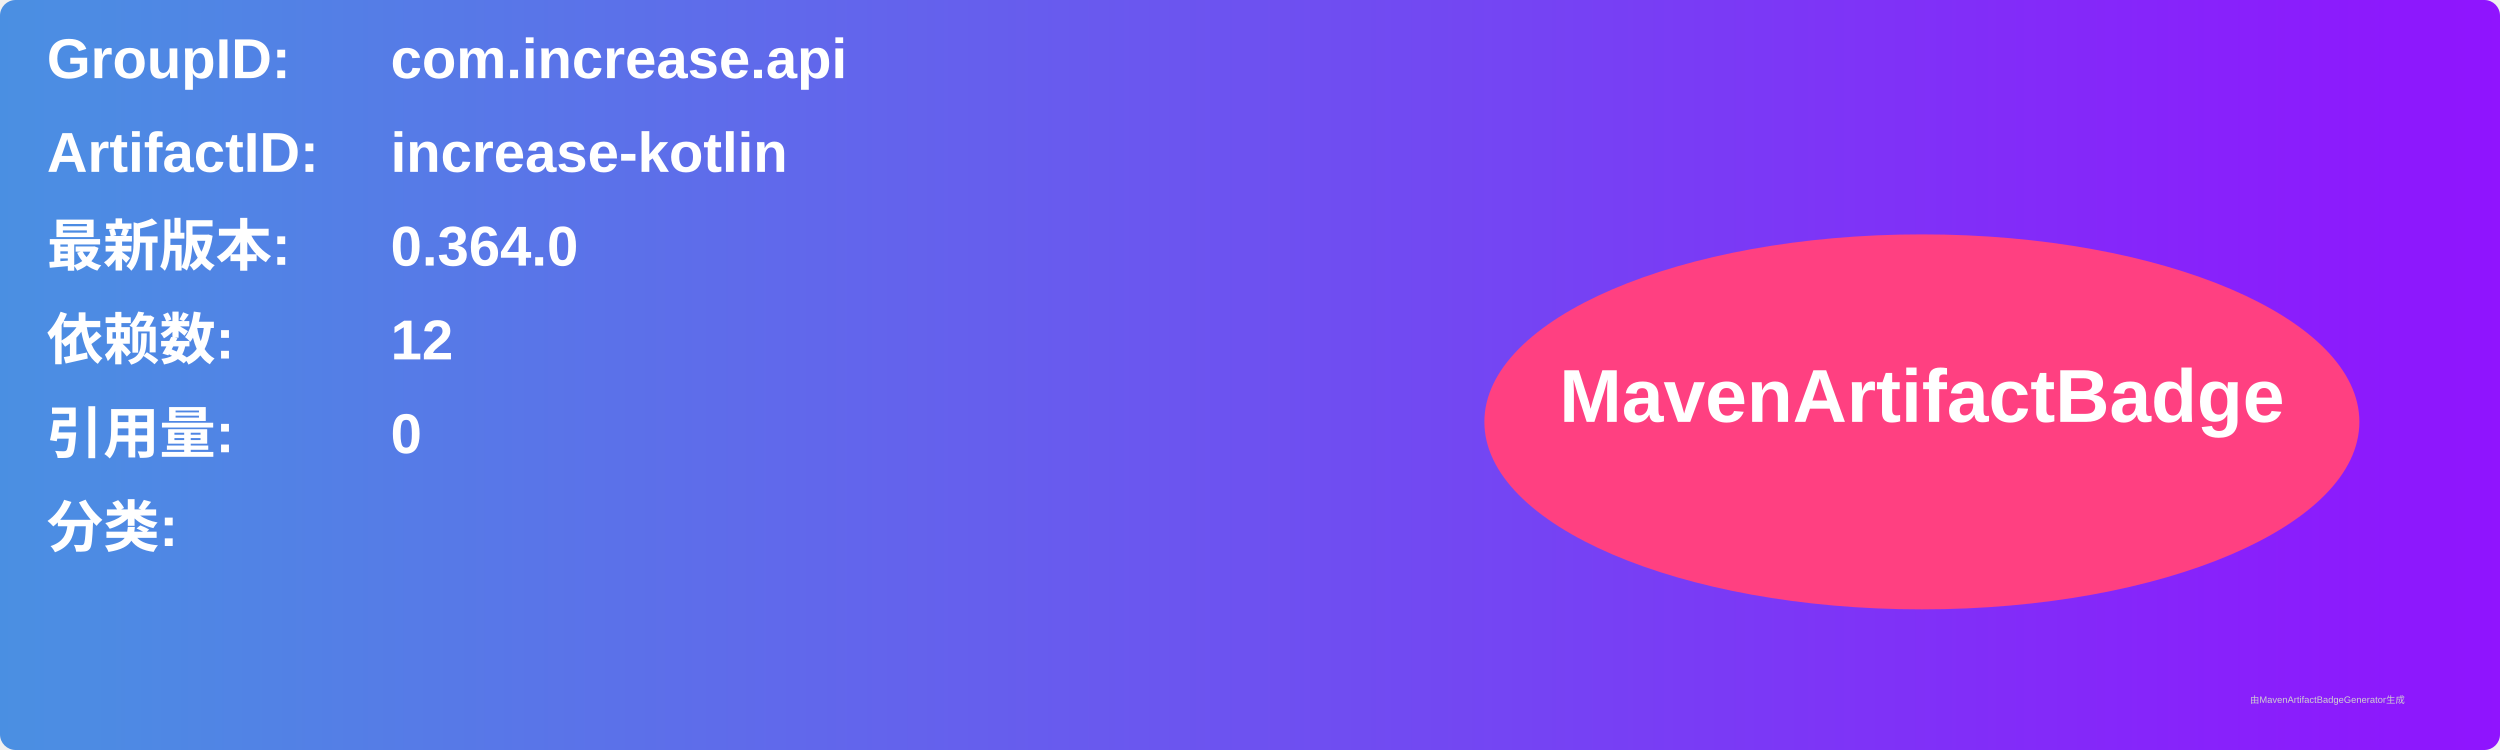
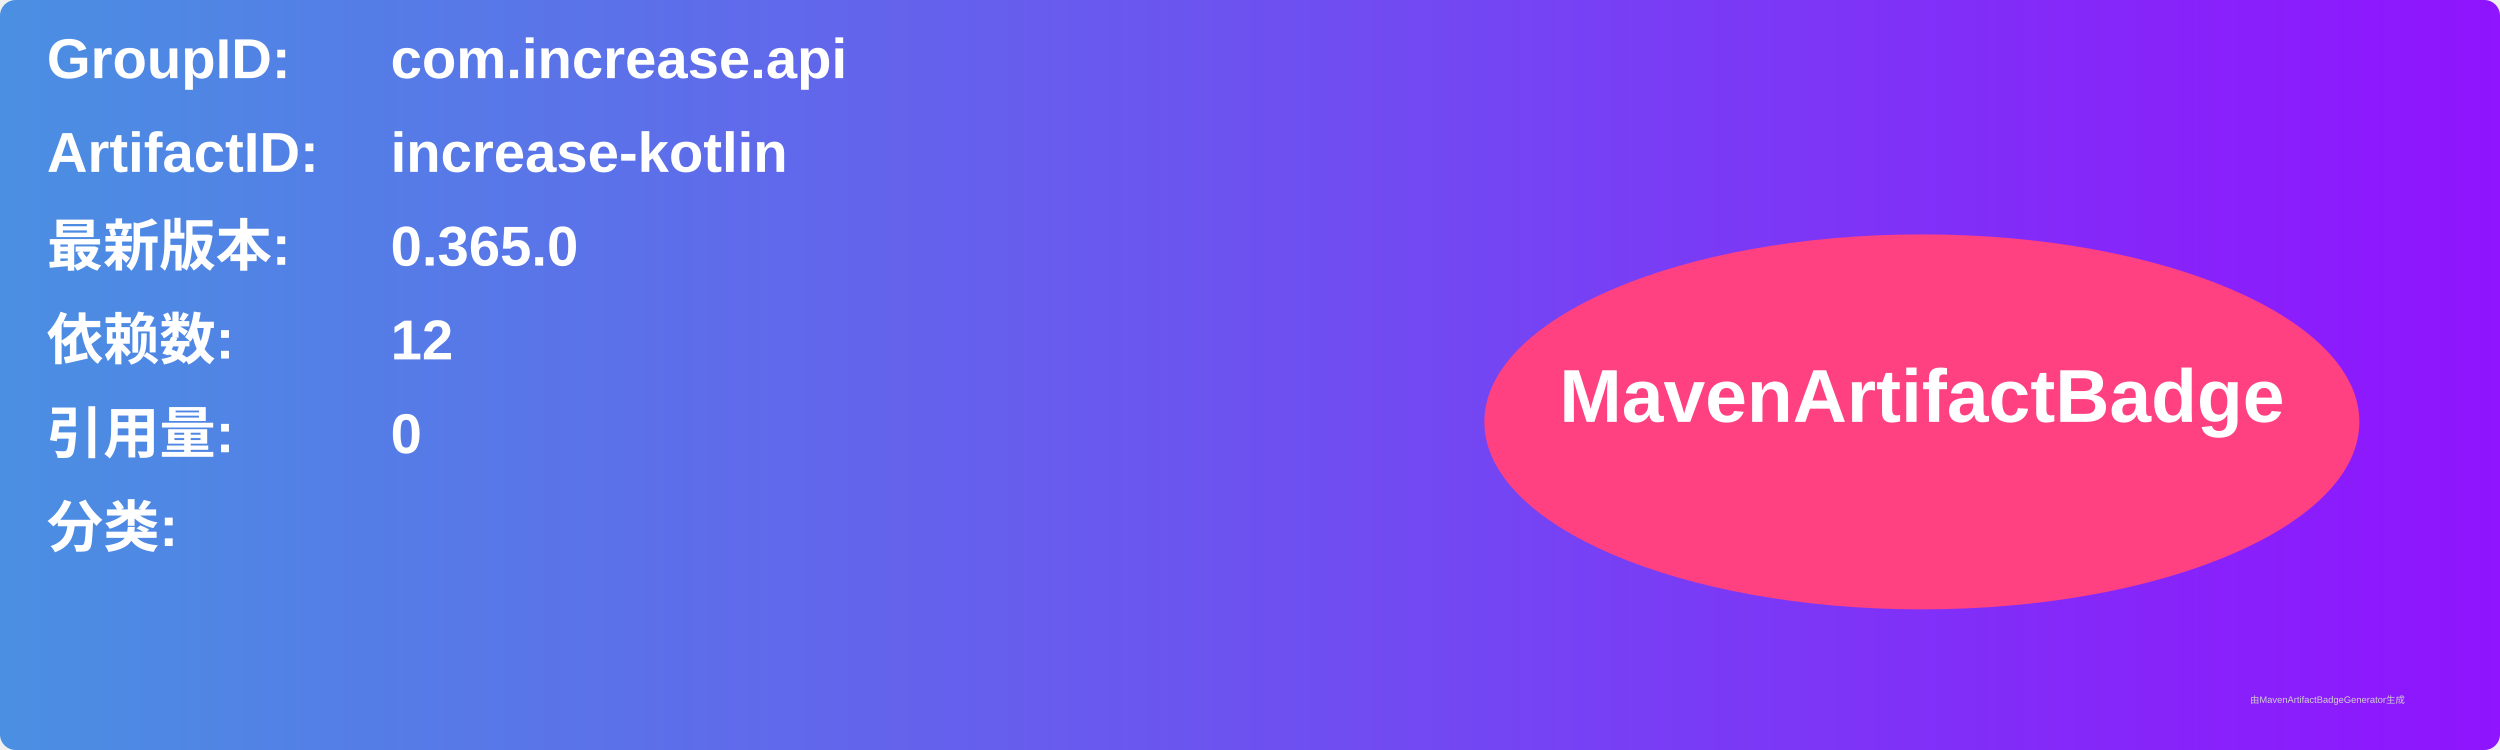
<svg xmlns="http://www.w3.org/2000/svg" width="800" height="240" viewBox="0 0 800 240">
  <linearGradient id="grad" x1="0%" y1="0%" x2="100%" y2="0%">
    <stop offset="0%" stop-color="#4a90e2" />
    <stop offset="100%" stop-color="#9013fe" />
  </linearGradient>
  <rect width="100%" height="100%" rx="5" ry="5" fill="url(#grad)" />
  <g transform="translate(15, 15)">
    <text x="0" y="10" font-family="Arial" font-size="18" fill="white" font-weight="bold" width="260">GroupID:</text>
    <text x="110" y="10" font-family="Arial" font-size="18" fill="white" font-weight="bold" width="460">com.increase.api</text>
    <text x="0" y="40" font-family="Arial" font-size="18" fill="white" font-weight="bold" width="260">ArtifactID:</text>
    <text x="110" y="40" font-family="Arial" font-size="18" fill="white" font-weight="bold" width="460">increase-kotlin</text>
    <text x="0" y="70" font-family="Arial" font-size="18" fill="white" font-weight="bold">最新版本:</text>
    <text x="110" y="70" font-family="Arial" font-size="18" fill="white" font-weight="bold">
-       <tspan font-weight="bold">0.364.0</tspan>
+       <tspan font-weight="bold">0.365.0</tspan>
    </text>
    <text x="0" y="100" font-family="Arial" font-size="18" fill="white" font-weight="bold">依赖数: </text>
    <text x="110" y="100" font-family="Arial" font-size="18" fill="white">
      <tspan font-weight="bold">12</tspan>
    </text>
    <text x="0" y="130" font-family="Arial" font-size="18" fill="white" font-weight="bold">引用量: </text>
    <text x="110" y="130" font-family="Arial" font-size="18" fill="white">
      <tspan font-weight="bold">0</tspan>
    </text>
    <text x="0" y="160" font-family="Arial" font-size="18" fill="white" font-weight="bold">分类:</text>
    <text x="10" y="190" font-family="Arial" font-size="10" fill="white">
      <tspan font-weight="bold" />
    </text>
    <ellipse cx="600" cy="120" rx="140" ry="60" fill="#ff4081" />
    <text x="600" y="120" text-anchor="middle" font-family="Arial" font-size="24" fill="white" font-weight="bold">MavenArtifactBadge</text>
  </g>
  <text x="720" y="225" font-family="Arial" font-size="3" fill="#d0d0d0">由MavenArtifactBadgeGenerator生成</text>
</svg>
